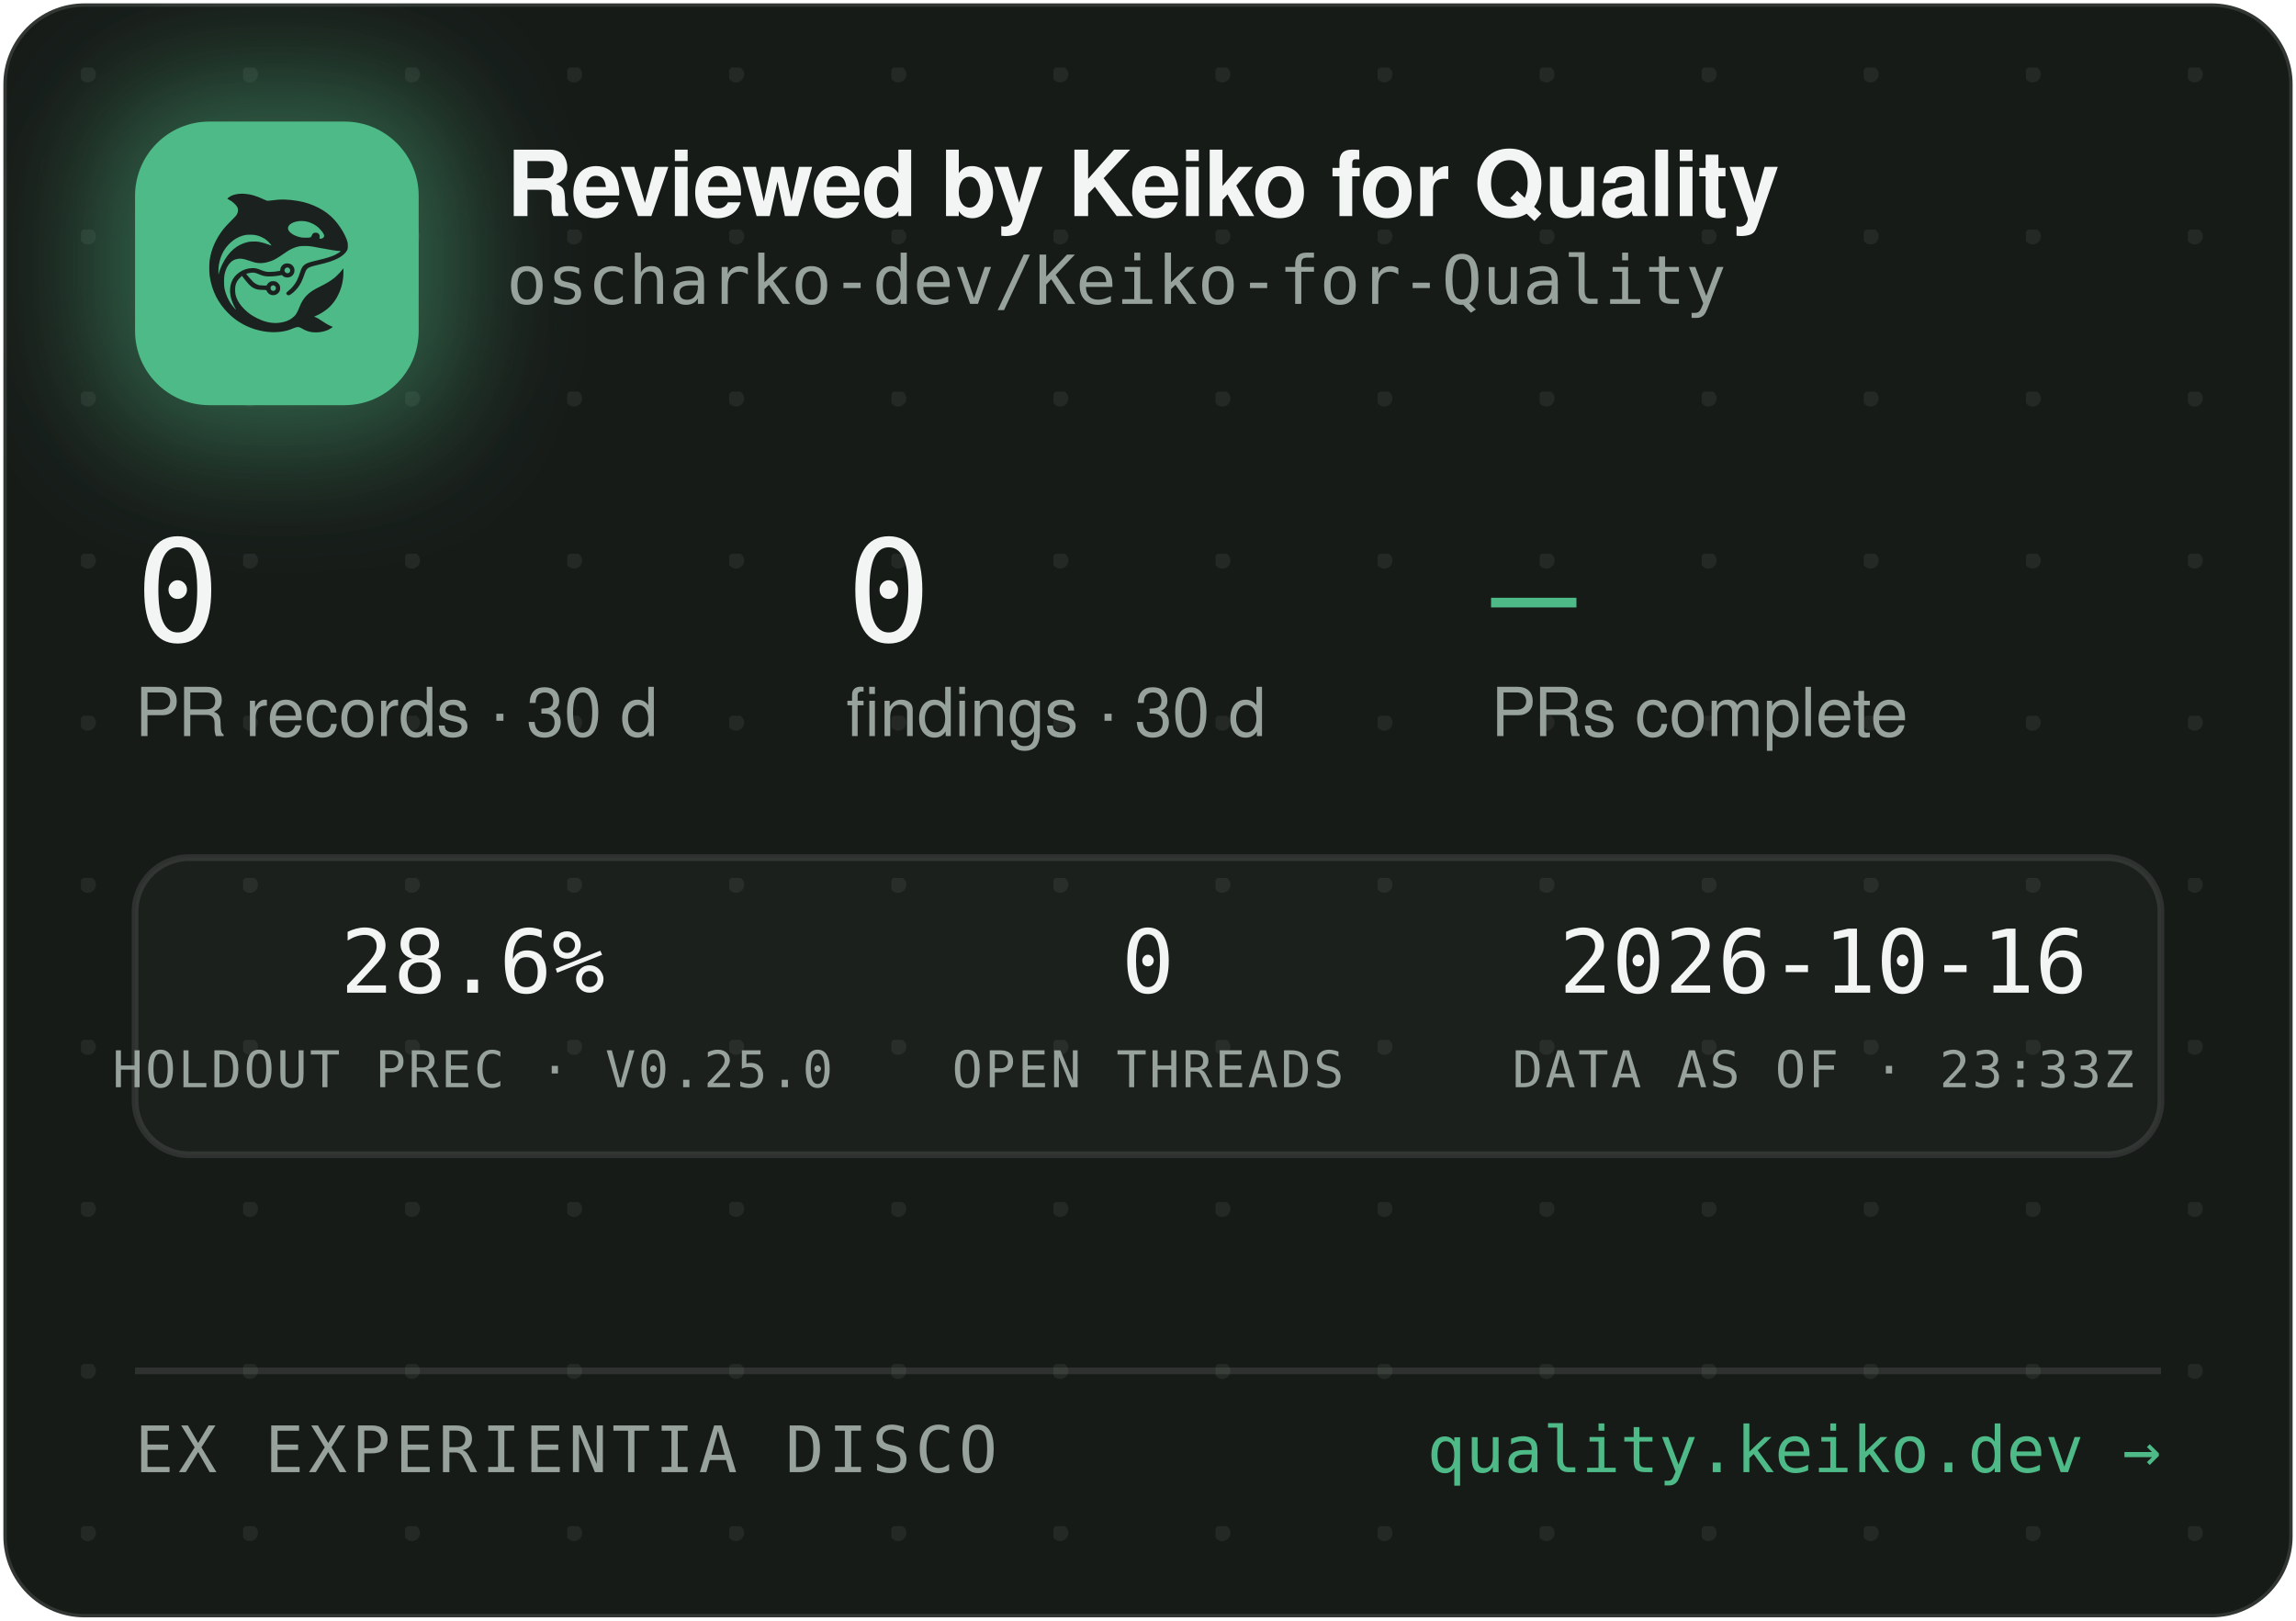
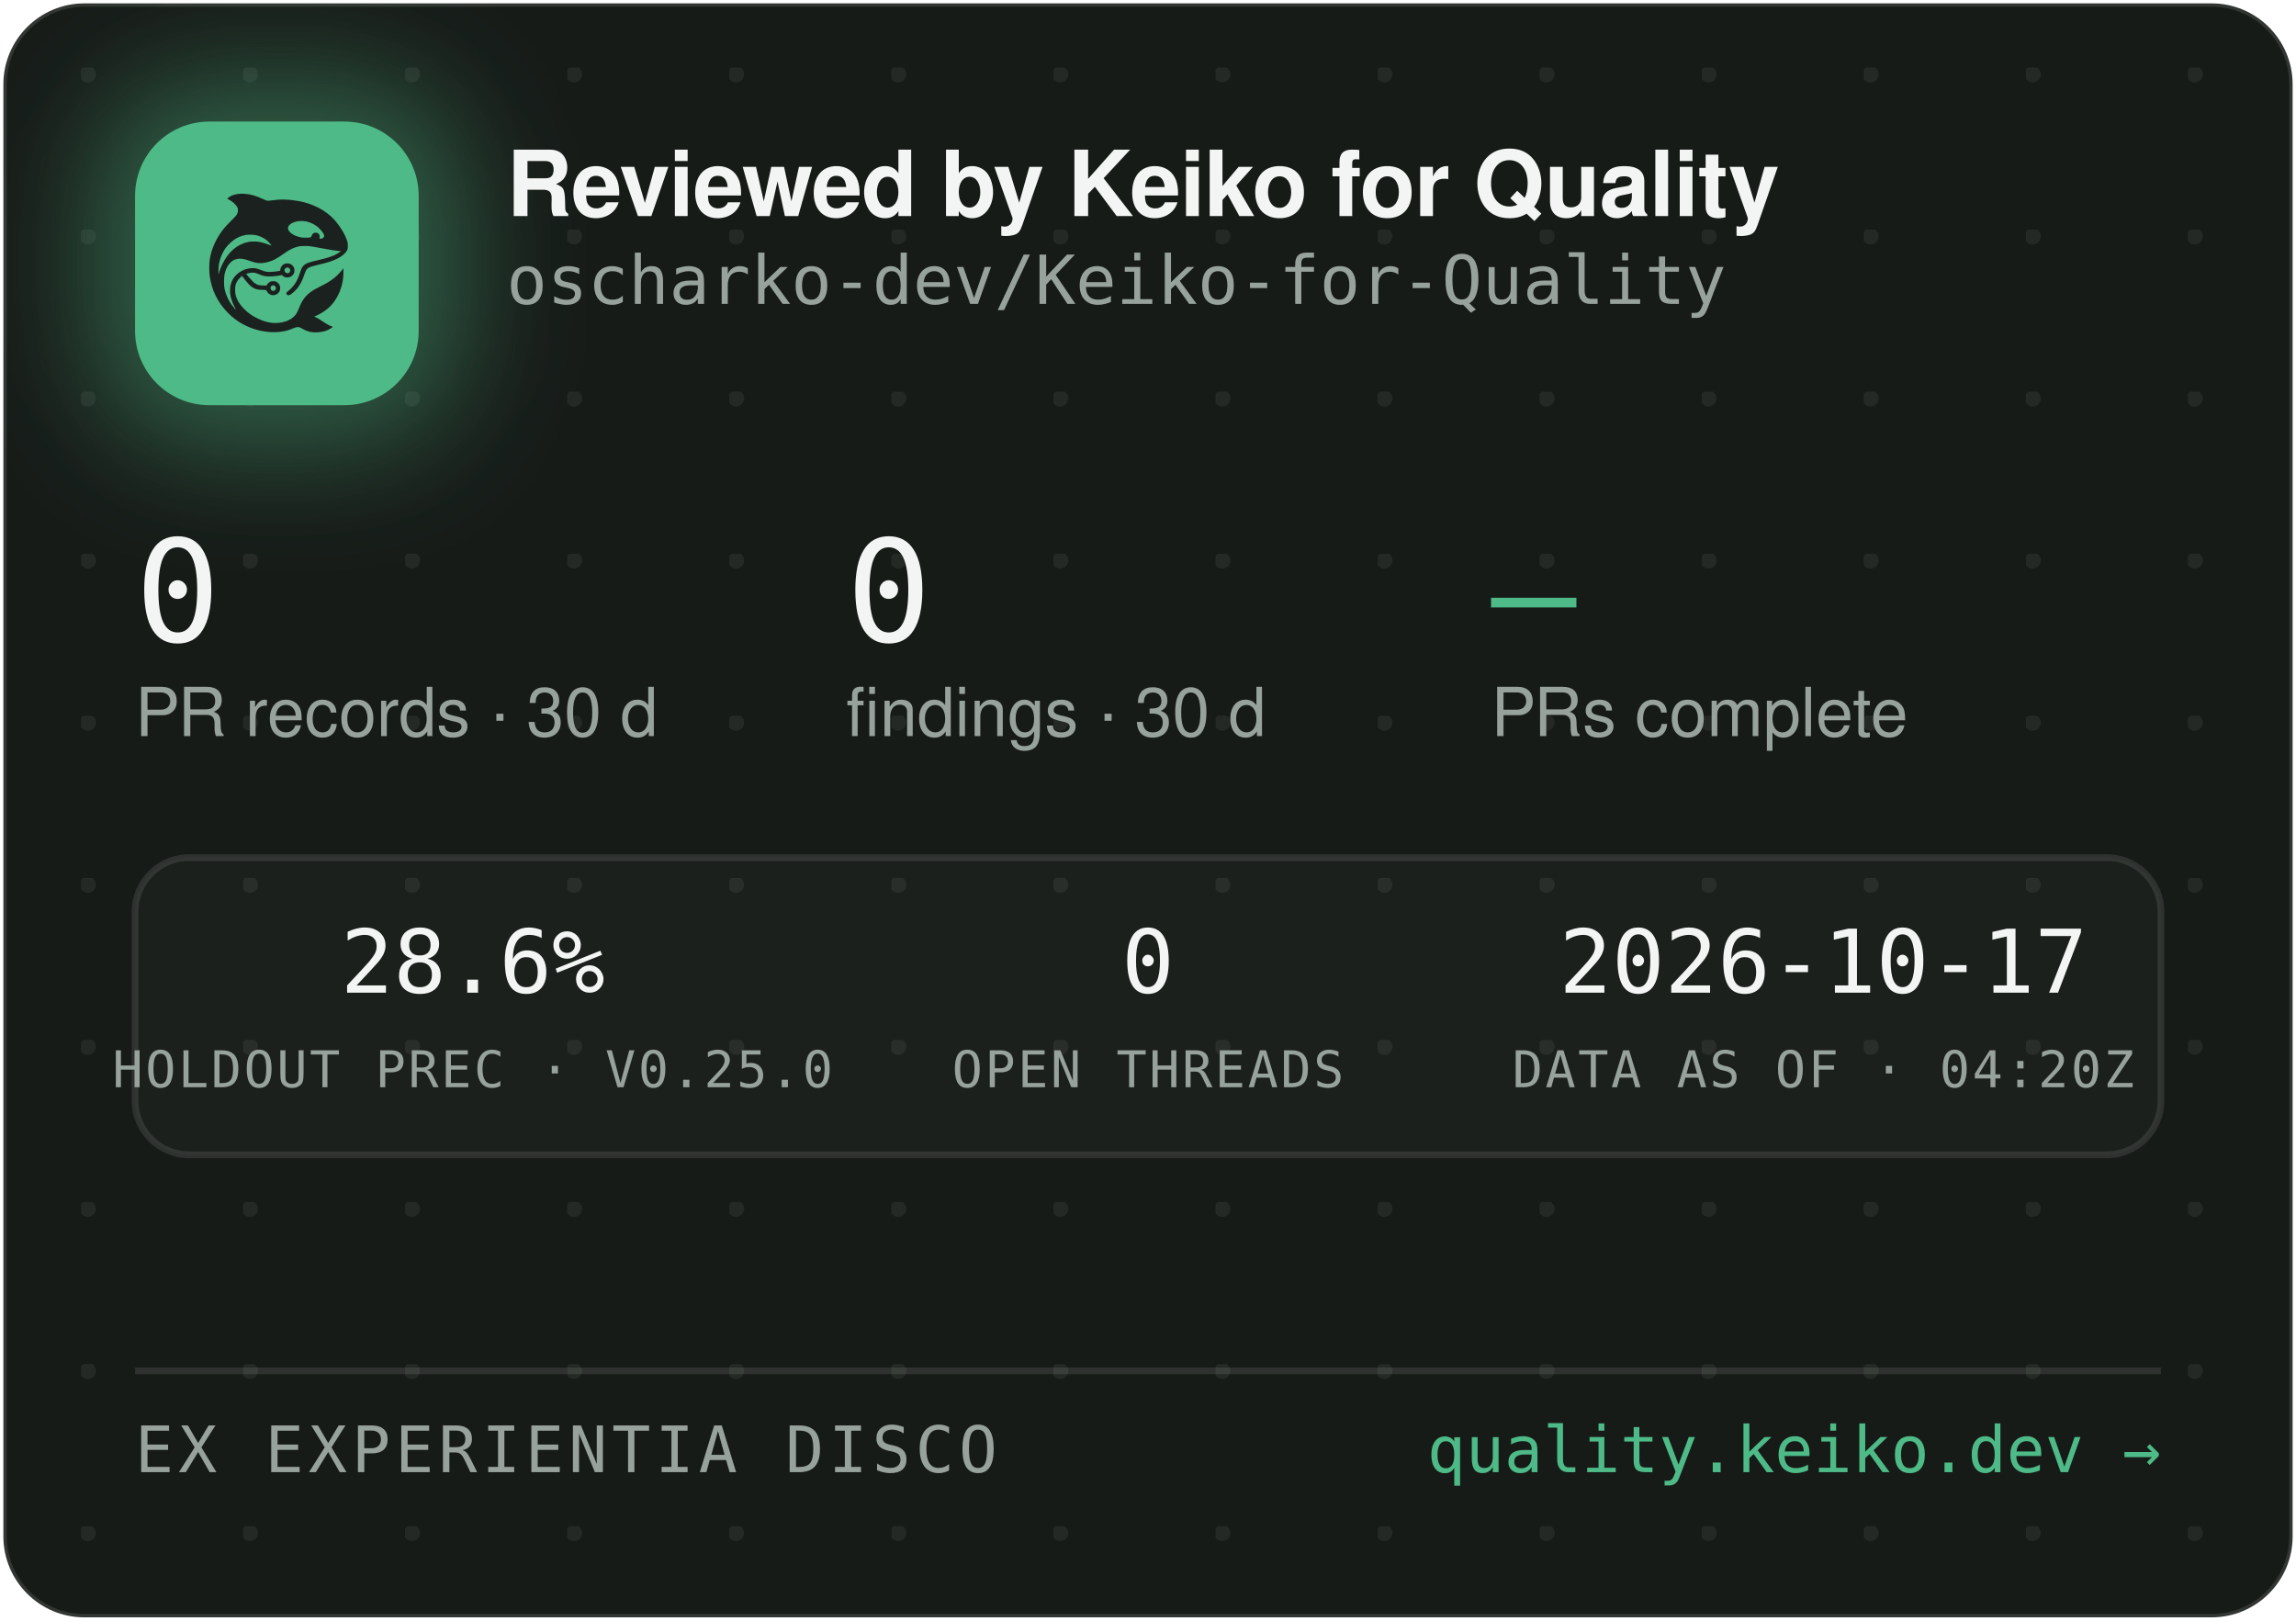
<svg xmlns="http://www.w3.org/2000/svg" width="340" height="240" viewBox="0 0 340 240" role="img" aria-label="Reviewed by Keiko for Quality — oscharko-dev/Keiko-for-Quality">
  <defs>
    <pattern id="dots" width="24" height="24" patternUnits="userSpaceOnUse" x="12" y="10">
      <circle cx="1" cy="1" r="1.2" fill="rgba(233,237,235,0.07)" />
    </pattern>
    <filter id="glow" x="-60%" y="-60%" width="220%" height="220%">
      <feGaussianBlur stdDeviation="9" />
    </filter>
    <clipPath id="card">
      <rect x="0.5" y="0.5" width="339" height="239" rx="12" />
    </clipPath>
  </defs>
  <rect x="0.5" y="0.5" width="339" height="239" rx="12" fill="#171B18" stroke="rgba(255,255,255,0.12)" />
  <rect x="0.5" y="0.5" width="339" height="239" rx="12" fill="url(#dots)" />
  <g clip-path="url(#card)">
    <rect x="14" y="12" width="54" height="54" rx="16" fill="rgba(78,186,135,0.45)" filter="url(#glow)" />
    <rect x="20" y="18" width="42" height="42" rx="11" fill="#4EBA87" />
    <g transform="translate(24,22) scale(0.03320312)">
      <g transform="translate(1024 0) scale(-1 1)">
        <g transform="translate(1024, 1024) scale(-0.1, -0.1)" fill="#1B211E" stroke="none">
          <path d="M3465 8223 c-144 -8 -314 -52 -408 -105 -69 -39 -146 -99 -146 -113 0 -5 30 -24 68 -42 146 -70 323 -229 377 -340 25 -49 29 -70 29 -138 -1 -72 -5 -88 -39 -160 -36 -75 -54 -95 -265 -305 -134 -132 -270 -279 -331 -355 -339 -425 -552 -896 -626 -1390 -25 -165 -25 -549 0 -720 92 -645 368 -1196 826 -1655 322 -324 710 -562 1145 -704 389 -126 793 -172 1155 -130 235 27 377 63 579 149 205 87 268 86 423 -7 102 -62 231 -115 335 -138 247 -56 562 -26 794 74 92 40 244 136 232 146 -4 3 -26 12 -48 19 -86 28 -246 116 -385 211 -162 112 -284 182 -357 207 l-48 17 40 15 c185 70 436 223 595 363 438 386 695 1014 678 1663 l-3 120 -50 -70 c-64 -90 -248 -280 -350 -362 -171 -136 -366 -255 -645 -391 -288 -140 -442 -243 -590 -391 -136 -137 -247 -316 -325 -526 -47 -127 -114 -262 -160 -326 -79 -107 -237 -224 -384 -283 -136 -55 -355 -96 -514 -96 -274 0 -548 71 -832 215 -242 123 -375 216 -553 389 -175 171 -287 332 -361 517 -44 114 -63 216 -63 359 0 152 17 233 74 350 35 70 59 102 136 179 l95 94 21 -29 c55 -75 219 -277 277 -338 171 -183 337 -256 582 -256 56 0 126 -3 155 -7 53 -6 54 -7 76 -57 30 -66 97 -128 172 -156 151 -57 318 11 395 160 33 62 34 193 3 261 -30 64 -88 125 -148 157 -44 23 -63 27 -141 27 -78 0 -97 -4 -140 -27 -58 -30 -131 -105 -141 -142 -6 -25 -8 -26 -93 -26 -47 0 -131 5 -186 10 -87 8 -111 15 -182 51 -45 22 -109 66 -143 96 -59 53 -326 361 -319 367 14 11 179 47 241 52 102 9 177 -7 318 -66 158 -66 243 -89 357 -99 157 -12 413 5 582 40 l93 19 44 -39 c59 -52 135 -75 228 -69 117 8 212 72 262 176 23 47 28 71 28 138 0 70 -4 89 -29 138 -55 110 -145 167 -270 174 -65 3 -91 0 -137 -18 -107 -40 -183 -140 -195 -257 l-6 -52 -51 -11 c-104 -23 -285 -41 -411 -42 -149 -1 -211 12 -402 88 -186 74 -256 88 -403 81 -193 -8 -377 -70 -546 -182 -342 -228 -485 -611 -399 -1064 30 -157 119 -388 209 -541 20 -35 35 -64 33 -66 -8 -8 -111 108 -190 214 -154 206 -278 489 -324 737 -28 154 -25 492 6 635 46 216 133 391 256 514 82 82 161 128 271 156 152 39 300 23 529 -57 217 -76 308 -101 410 -114 137 -17 284 -7 426 30 272 70 414 145 809 425 217 153 399 238 610 283 64 14 129 18 265 18 197 0 269 -9 615 -76 461 -89 843 -149 952 -149 41 0 41 0 23 -20 -28 -31 -169 -119 -254 -158 -167 -77 -388 -145 -716 -222 -399 -93 -508 -128 -608 -194 -102 -68 -160 -160 -217 -346 -35 -115 -102 -286 -149 -378 -85 -168 -227 -341 -377 -458 -105 -82 -115 -107 -69 -162 29 -34 65 -44 109 -29 86 29 261 181 371 322 126 162 201 309 295 581 61 176 90 232 145 283 62 57 163 93 470 165 439 104 640 169 863 278 206 100 368 240 434 375 32 67 33 71 33 198 -1 120 -3 138 -34 229 -98 294 -319 655 -573 936 -381 421 -968 723 -1618 834 -448 76 -767 83 -1169 25 -80 -12 -165 -19 -190 -17 -26 3 -90 26 -146 53 -343 162 -576 233 -842 255 -114 9 -141 10 -248 3z m2926 -1227 c164 -27 346 -102 485 -202 181 -129 354 -348 354 -448 0 -64 -75 -126 -154 -126 -60 0 -63 4 -52 70 8 50 7 65 -9 100 -29 64 -74 93 -151 98 -54 4 -70 1 -107 -21 -42 -25 -61 -52 -91 -129 -25 -64 -55 -73 -246 -73 -121 0 -187 5 -248 18 -318 70 -556 242 -556 402 0 218 388 374 775 311z m-2249 -611 c119 -21 208 -50 321 -106 114 -56 177 -100 266 -184 67 -63 157 -173 148 -181 -2 -3 -61 18 -130 45 -131 52 -298 100 -427 122 -113 20 -367 17 -470 -4 -502 -106 -885 -433 -1160 -992 -70 -142 -160 -379 -160 -424 0 -9 -5 -23 -11 -31 -13 -19 -5 316 10 410 80 482 295 846 661 1117 145 107 350 197 522 228 100 18 326 18 430 0z m1485 -1456 c95 -36 119 -159 42 -223 -78 -66 -209 -1 -209 104 0 60 33 100 99 121 36 10 36 10 68 -2z m-591 -822 c29 -26 37 -42 40 -77 6 -54 -9 -86 -55 -117 -41 -28 -70 -29 -119 -4 -44 22 -62 55 -62 112 0 51 13 75 53 99 50 31 101 26 143 -13z" />
        </g>
      </g>
    </g>
    <text x="75" y="32" font-family="-apple-system,'Segoe UI',Helvetica,Arial,sans-serif" font-size="13.5" font-weight="650" letter-spacing="-0.14" fill="#F2F5F3">Reviewed by Keiko for Quality</text>
    <text x="75" y="45" font-family="'JetBrains Mono',SFMono-Regular,Consolas,Menlo,monospace" font-size="10" fill="#98A29C">oscharko-dev/Keiko-for-Quality</text>
    <text x="20" y="95" font-family="'JetBrains Mono',SFMono-Regular,Consolas,Menlo,monospace" font-size="21" fill="#F2F5F3">0</text>
    <text x="20" y="109" font-family="-apple-system,'Segoe UI',Helvetica,Arial,sans-serif" font-size="10" fill="#98A29C">PR records · 30 d</text>
    <text x="125.3" y="95" font-family="'JetBrains Mono',SFMono-Regular,Consolas,Menlo,monospace" font-size="21" fill="#F2F5F3">0</text>
    <text x="125.3" y="109" font-family="-apple-system,'Segoe UI',Helvetica,Arial,sans-serif" font-size="10" fill="#98A29C">findings · 30 d</text>
    <text x="220.8" y="95" font-family="'JetBrains Mono',SFMono-Regular,Consolas,Menlo,monospace" font-size="21" fill="#4EBA87">—</text>
    <text x="220.8" y="109" font-family="-apple-system,'Segoe UI',Helvetica,Arial,sans-serif" font-size="10" fill="#98A29C">PRs complete</text>
    <rect x="20" y="127" width="300" height="44" rx="8" fill="rgba(255,255,255,0.025)" stroke="rgba(255,255,255,0.1)" />
    <text x="70" y="147" text-anchor="middle" font-family="'JetBrains Mono',SFMono-Regular,Consolas,Menlo,monospace" font-size="13" fill="#F2F5F3">28.6%</text>
    <text x="70" y="161" text-anchor="middle" font-family="'JetBrains Mono',SFMono-Regular,Consolas,Menlo,monospace" font-size="7.5" letter-spacing="0.35" fill="#98A29C">HOLDOUT PREC · V0.25.0</text>
    <text x="170" y="147" text-anchor="middle" font-family="'JetBrains Mono',SFMono-Regular,Consolas,Menlo,monospace" font-size="13" fill="#F2F5F3">0</text>
    <text x="170" y="161" text-anchor="middle" font-family="'JetBrains Mono',SFMono-Regular,Consolas,Menlo,monospace" font-size="7.5" letter-spacing="0.35" fill="#98A29C">OPEN THREADS</text>
-     <text x="270" y="147" text-anchor="middle" font-family="'JetBrains Mono',SFMono-Regular,Consolas,Menlo,monospace" font-size="13" fill="#F2F5F3">2026-10-16</text>
-     <text x="270" y="161" text-anchor="middle" font-family="'JetBrains Mono',SFMono-Regular,Consolas,Menlo,monospace" font-size="7.5" letter-spacing="0.35" fill="#98A29C">DATA AS OF · 23:33Z</text>
+     <text x="270" y="147" text-anchor="middle" font-family="'JetBrains Mono',SFMono-Regular,Consolas,Menlo,monospace" font-size="13" fill="#F2F5F3">2026-10-17</text>
+     <text x="270" y="161" text-anchor="middle" font-family="'JetBrains Mono',SFMono-Regular,Consolas,Menlo,monospace" font-size="7.5" letter-spacing="0.35" fill="#98A29C">DATA AS OF · 04:20Z</text>
    <line x1="20" y1="203" x2="320" y2="203" stroke="rgba(255,255,255,0.1)" />
    <text x="20" y="218" font-family="'JetBrains Mono',SFMono-Regular,Consolas,Menlo,monospace" font-size="9.5" letter-spacing="0.7" fill="#98A29C">EX EXPERIENTIA DISCO</text>
    <text x="320" y="218" text-anchor="end" font-family="'JetBrains Mono',SFMono-Regular,Consolas,Menlo,monospace" font-size="9.5" fill="#4EBA87">quality.keiko.dev →</text>
  </g>
</svg>
